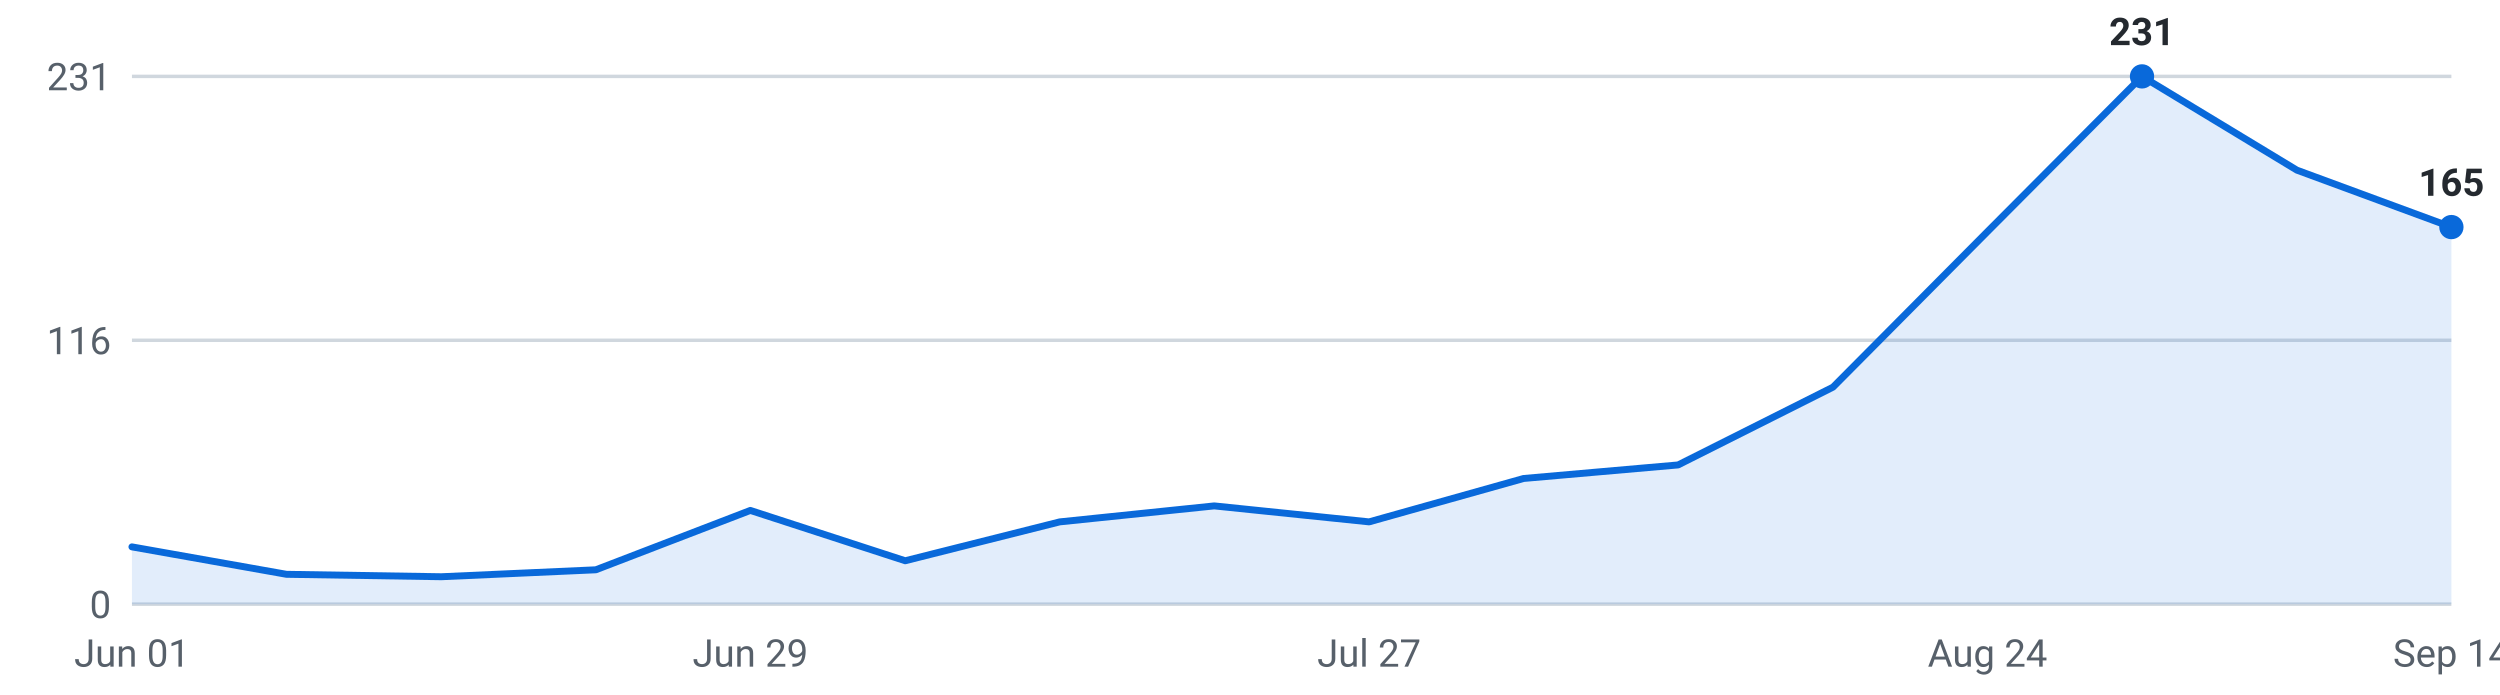
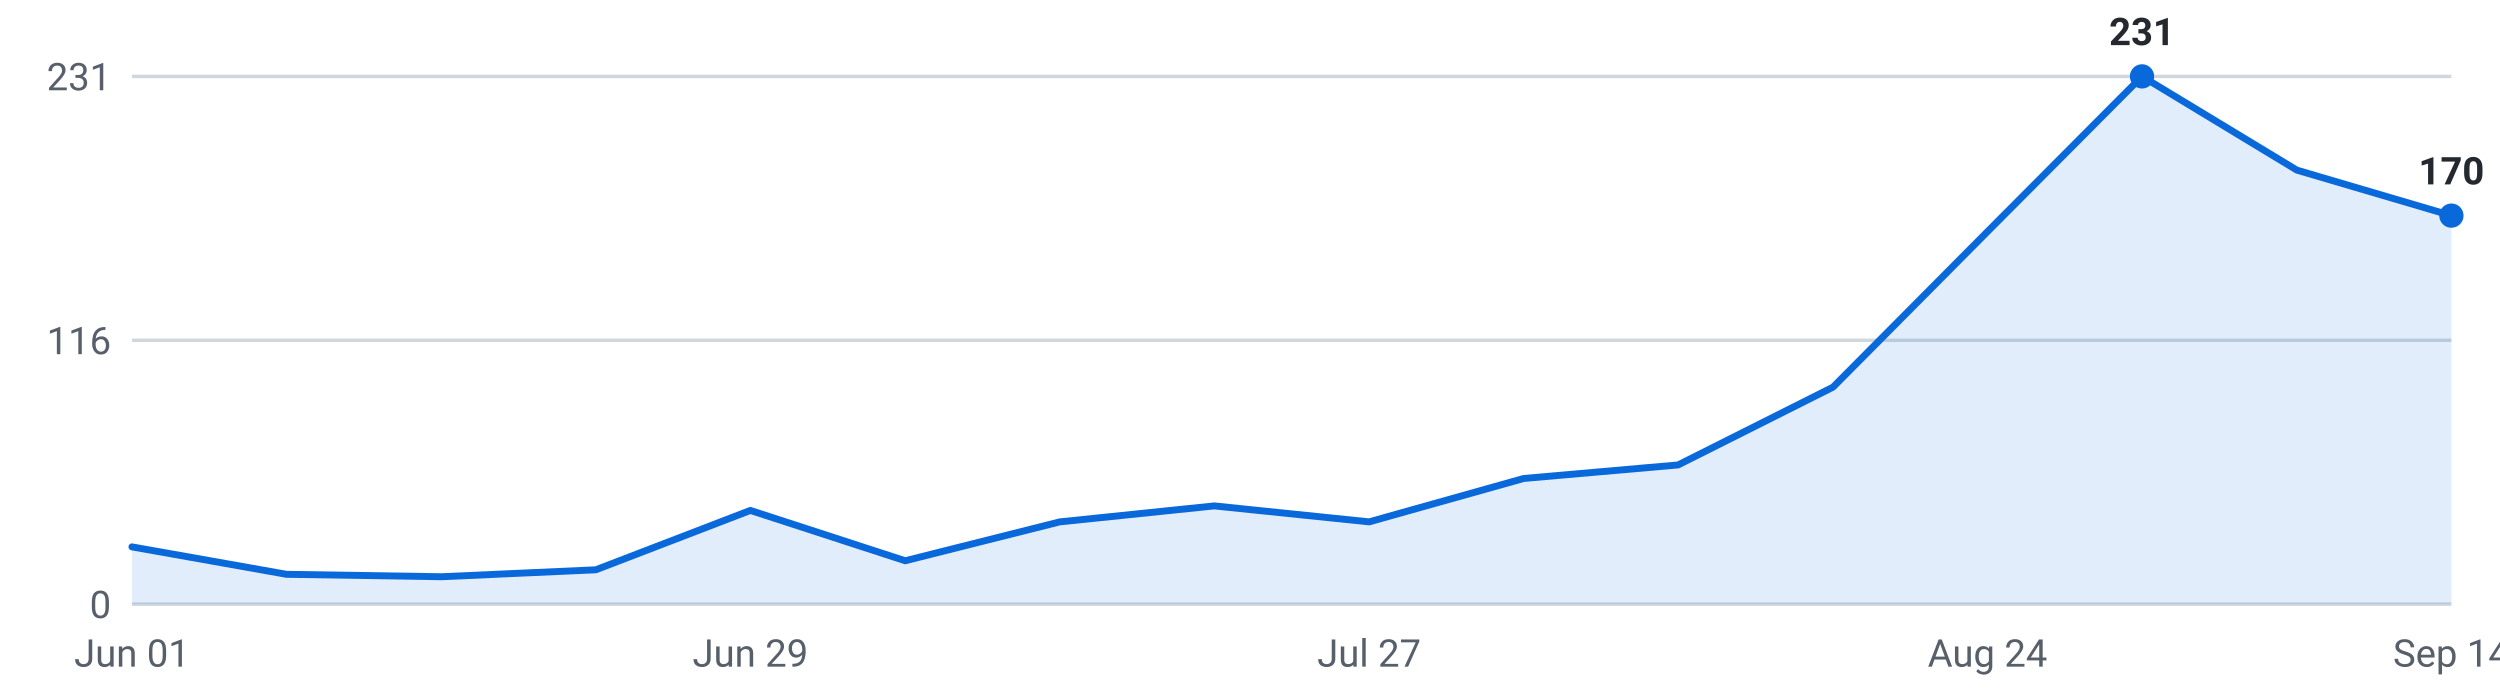
<svg xmlns="http://www.w3.org/2000/svg" viewBox="0 0 720 200" width="720" height="200" role="img" aria-label="Internships posted per week, last 16 weeks">
  <g font-family="-apple-system,Segoe UI,Roboto,sans-serif" font-size="11">
    <line x1="38" y1="174.0" x2="706" y2="174.0" stroke="#d0d7de" stroke-width="1" />
    <text x="32" y="178.0" text-anchor="end" fill="#57606a">0</text>
    <line x1="38" y1="98.0" x2="706" y2="98.0" stroke="#d0d7de" stroke-width="1" />
    <text x="32" y="102.0" text-anchor="end" fill="#57606a">116</text>
    <line x1="38" y1="22.0" x2="706" y2="22.0" stroke="#d0d7de" stroke-width="1" />
    <text x="32" y="26.0" text-anchor="end" fill="#57606a">231</text>
-     <path d="M38.0,174 L38.0,157.5 L82.5,165.4 L127.1,166.1 L171.6,164.1 L216.1,147.0 L260.7,161.5 L305.2,150.3 L349.7,145.7 L394.3,150.3 L438.8,137.8 L483.3,133.9 L527.9,111.5 L572.4,66.7 L616.9,22.0 L661.5,49.0 L706.0,65.4 L706.0,174 Z" fill="#0969da" fill-opacity="0.12" />
-     <polyline points="38.0,157.5 82.5,165.4 127.1,166.1 171.6,164.1 216.1,147.0 260.7,161.5 305.2,150.3 349.7,145.7 394.3,150.3 438.8,137.8 483.3,133.9 527.9,111.5 572.4,66.7 616.9,22.0 661.5,49.0 706.0,65.4" fill="none" stroke="#0969da" stroke-width="2" stroke-linejoin="round" stroke-linecap="round" />
+     <path d="M38.0,174 L38.0,157.5 L82.5,165.4 L127.1,166.1 L171.6,164.1 L216.1,147.0 L260.7,161.5 L305.2,150.3 L349.7,145.7 L394.3,150.3 L438.8,137.8 L483.3,133.9 L527.9,111.5 L572.4,66.7 L616.9,22.0 L661.5,49.0 L706.0,62.1 L706.0,174 Z" fill="#0969da" fill-opacity="0.12" />
+     <polyline points="38.0,157.5 82.5,165.4 127.1,166.1 171.6,164.1 216.1,147.0 260.7,161.5 305.2,150.3 349.7,145.7 394.3,150.3 438.8,137.8 483.3,133.9 527.9,111.5 572.4,66.7 616.9,22.0 661.5,49.0 706.0,62.1" fill="none" stroke="#0969da" stroke-width="2" stroke-linejoin="round" stroke-linecap="round" />
    <circle cx="616.9" cy="22.0" r="3.5" fill="#0969da" />
    <text x="616.9" y="13.0" text-anchor="middle" fill="#24292f" font-weight="600">231</text>
-     <circle cx="706.0" cy="65.4" r="3.5" fill="#0969da" />
-     <text x="706.0" y="56.4" text-anchor="middle" fill="#24292f" font-weight="600">165</text>
+     <circle cx="706.0" cy="62.1" r="3.5" fill="#0969da" />
+     <text x="706.0" y="53.1" text-anchor="middle" fill="#24292f" font-weight="600">170</text>
    <text x="38.0" y="192" text-anchor="middle" fill="#57606a">Jun 01</text>
    <text x="216.1" y="192" text-anchor="middle" fill="#57606a">Jun 29</text>
    <text x="394.3" y="192" text-anchor="middle" fill="#57606a">Jul 27</text>
    <text x="572.4" y="192" text-anchor="middle" fill="#57606a">Aug 24</text>
    <text x="706.0" y="192" text-anchor="middle" fill="#57606a">Sep 14</text>
  </g>
</svg>
